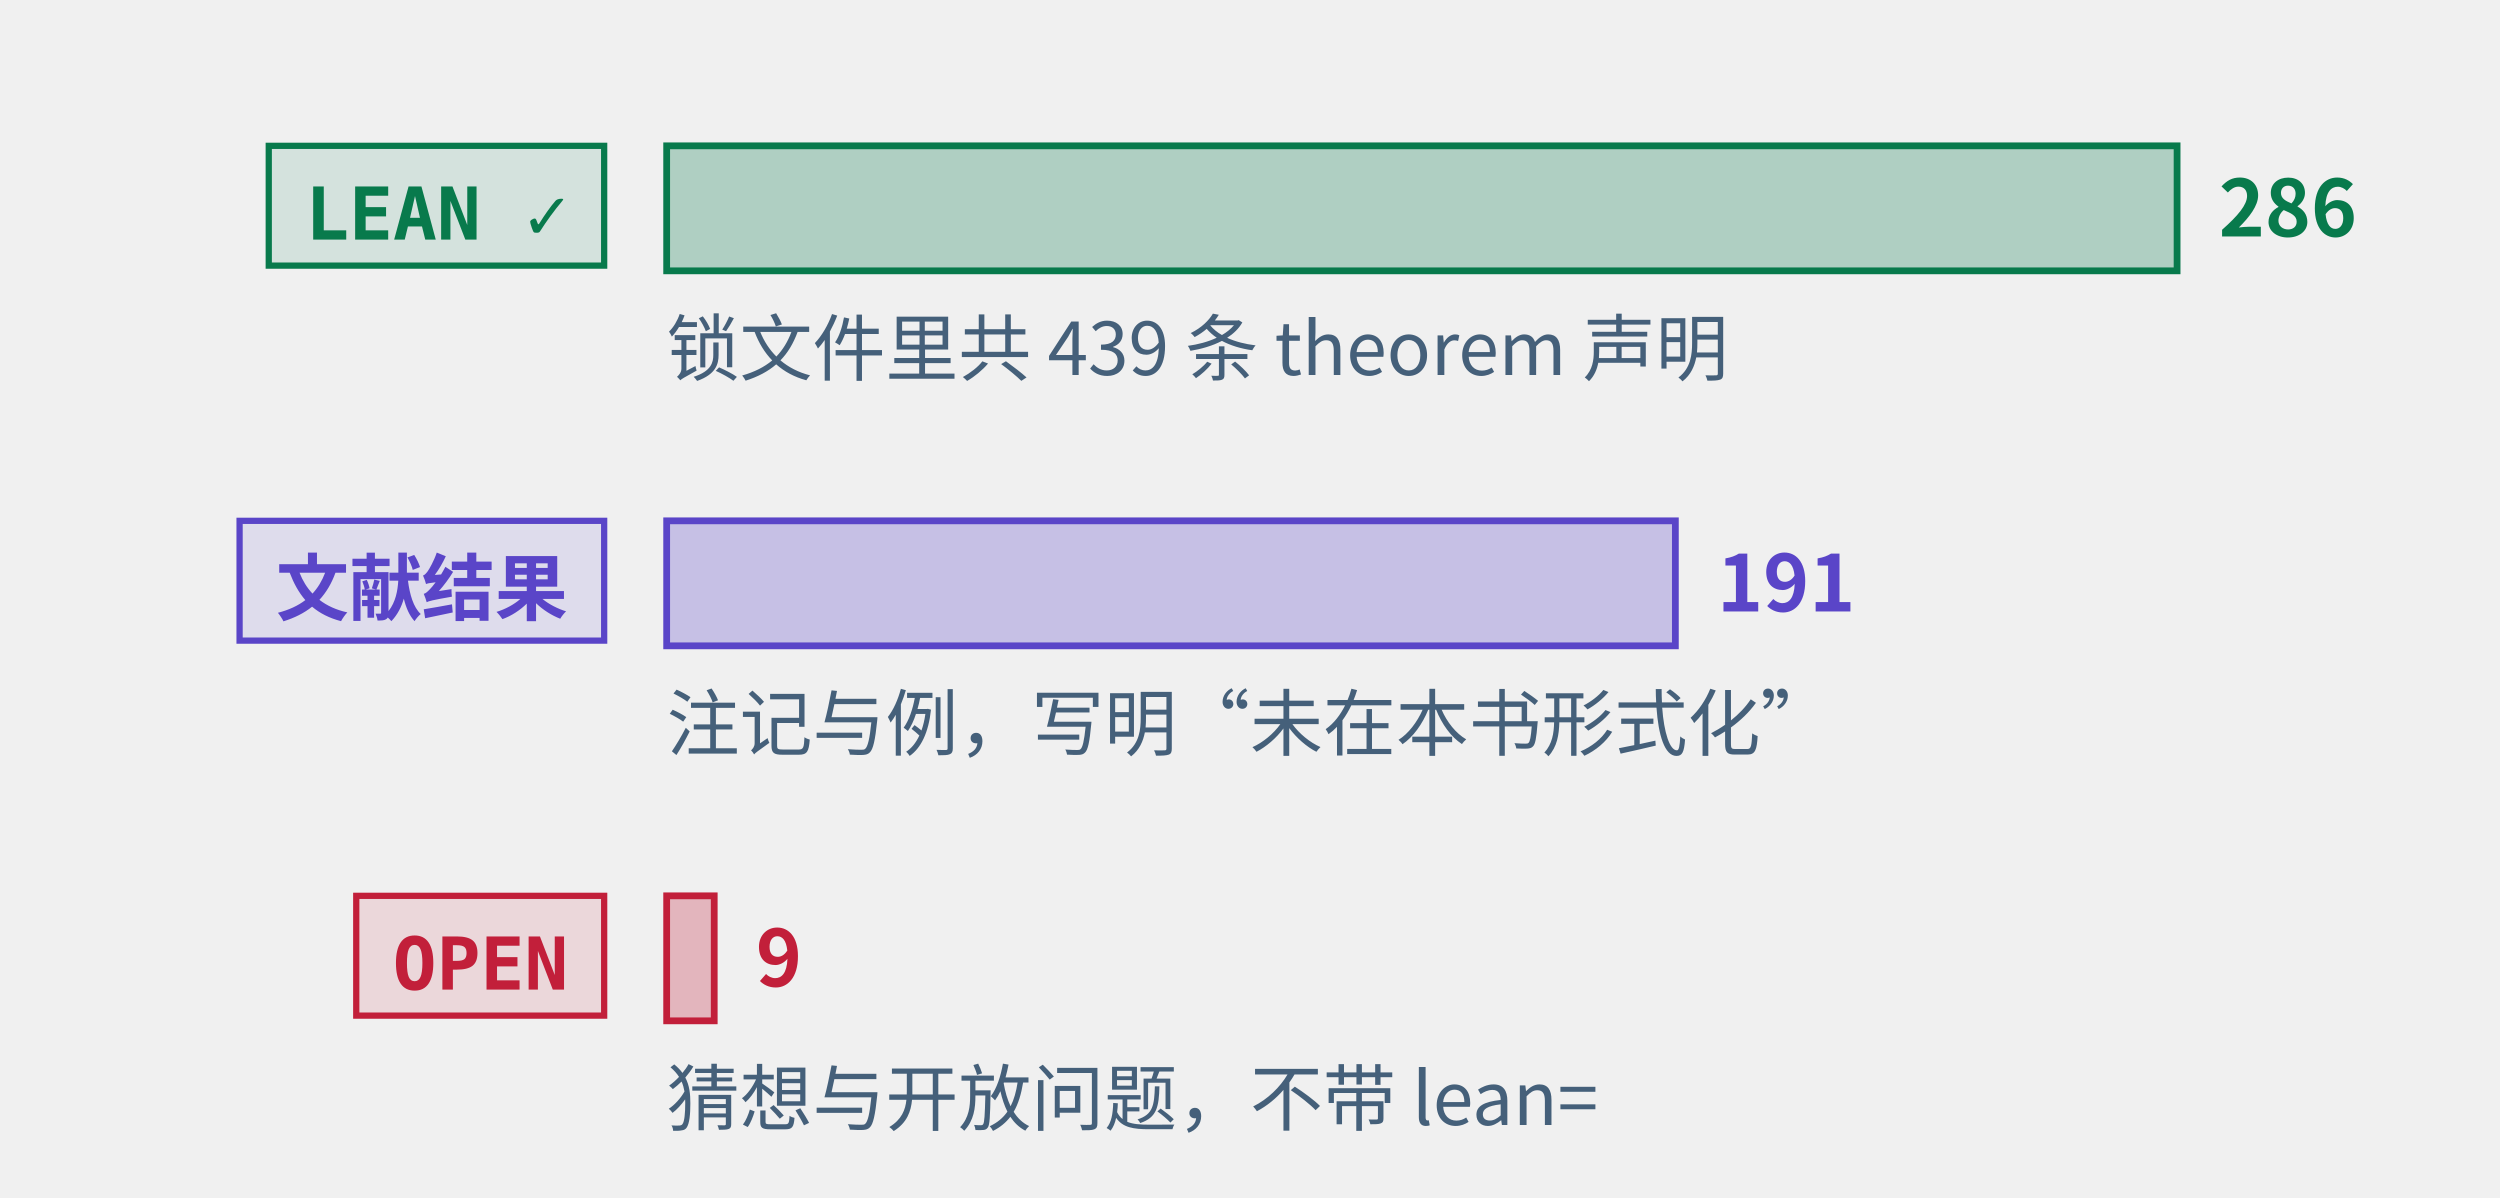
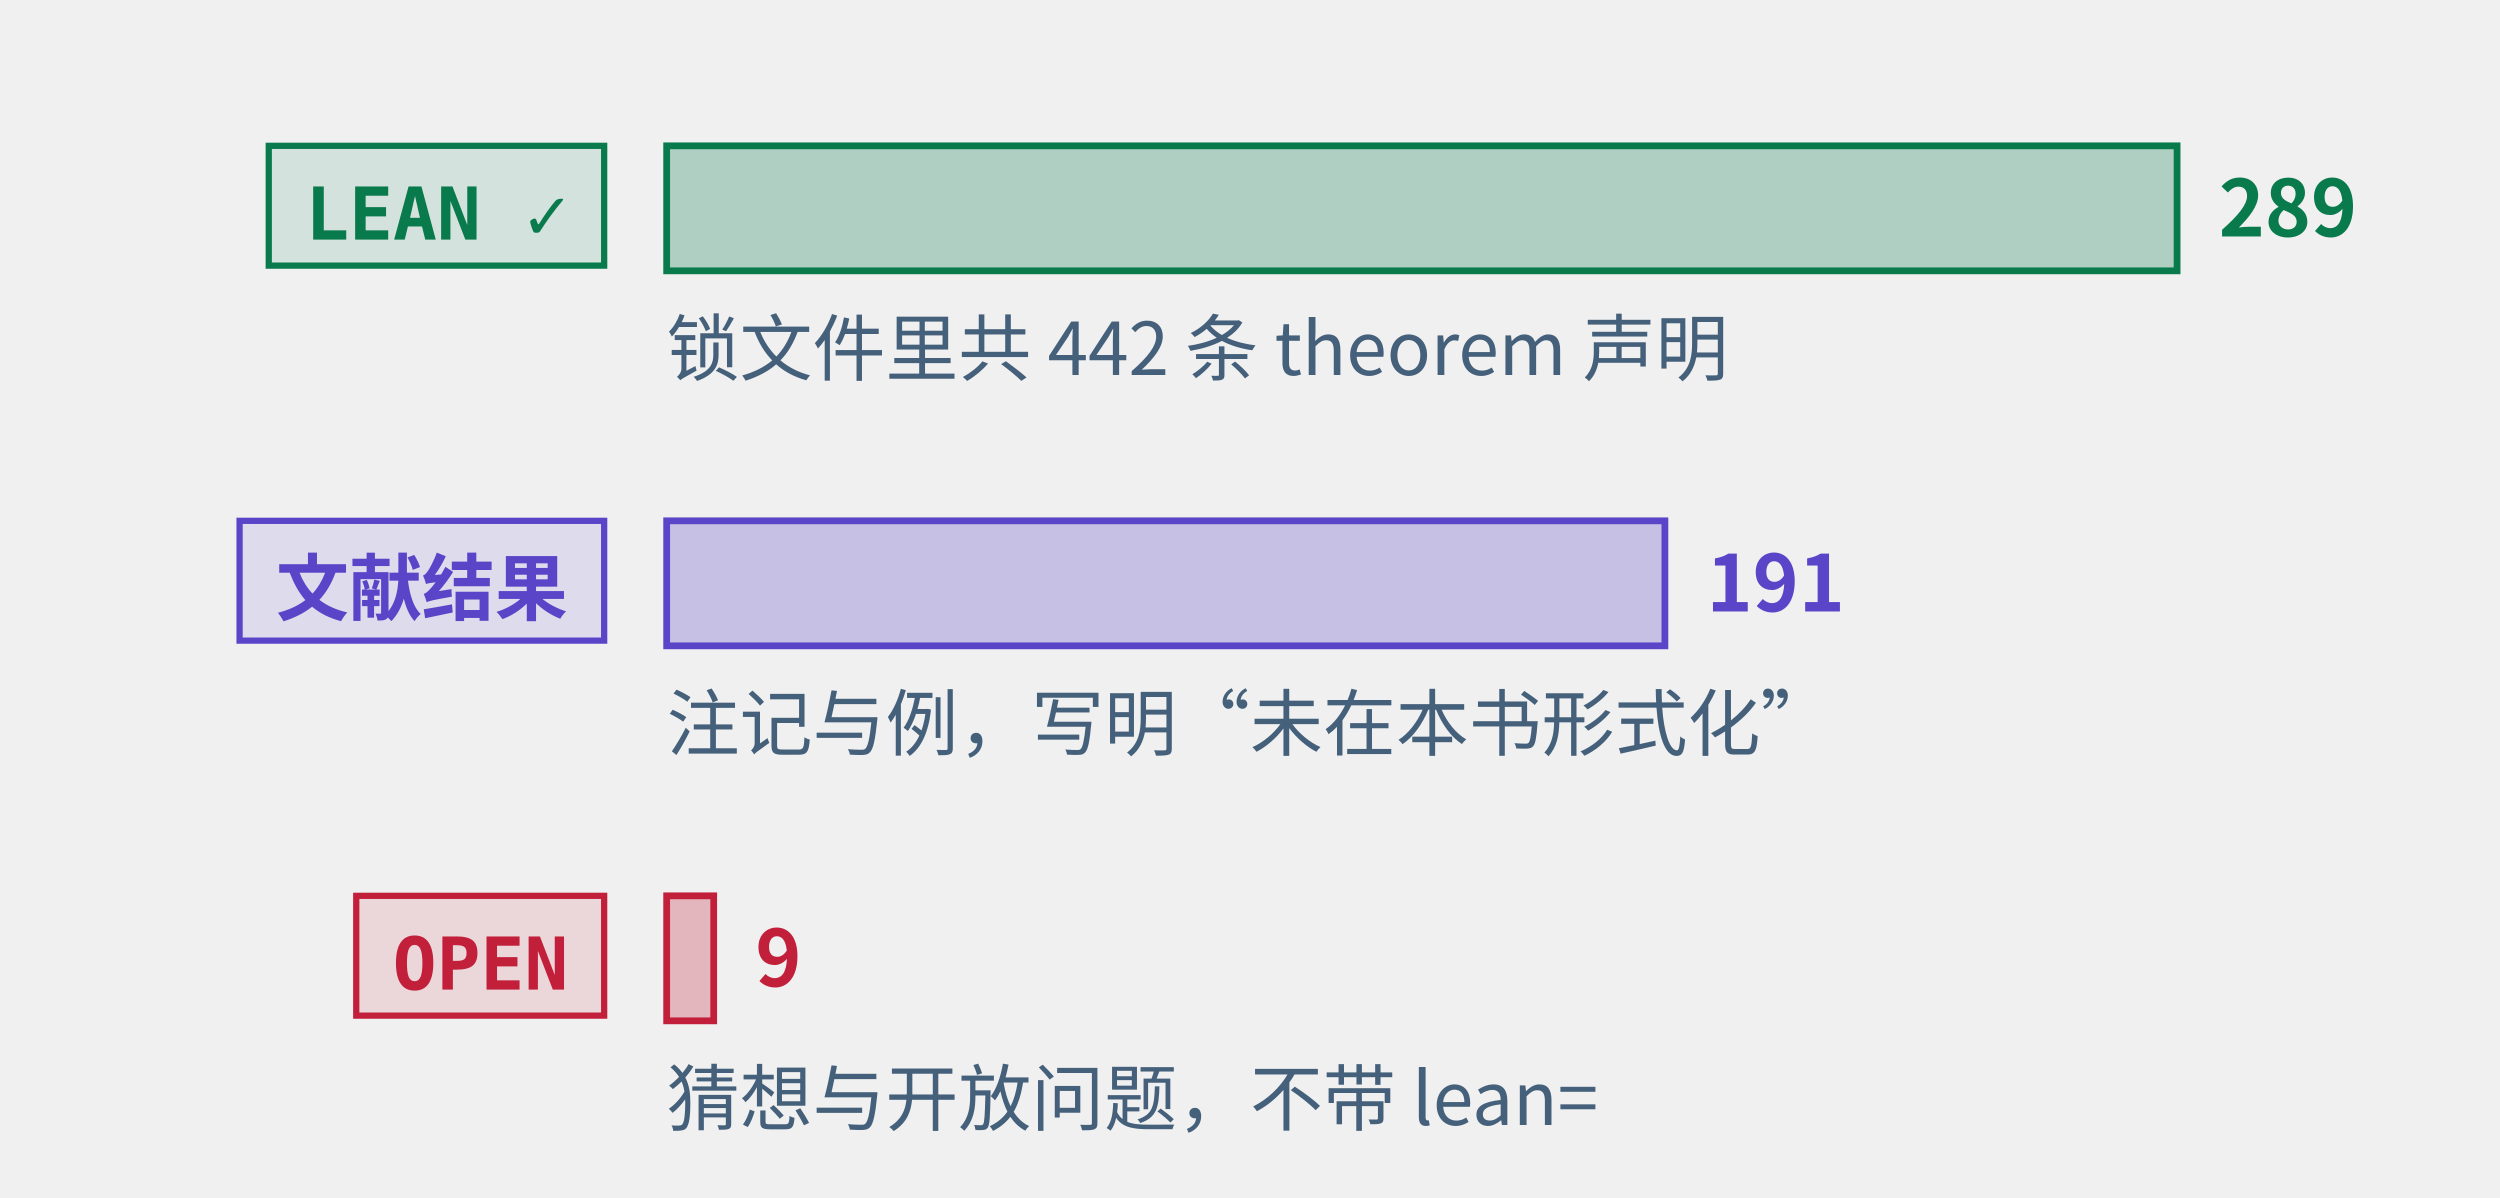
<svg xmlns="http://www.w3.org/2000/svg" class="tr-fig" data-tr-fig="prelude-three-tiers" data-lang="zh" viewBox="0 0 480 230" width="480" height="230" font-family="'Noto Sans SC', 'Noto Sans CJK SC', 'Source Sans 3', 'PingFang SC', 'Microsoft YaHei', system-ui, sans-serif" role="img" aria-label="三条横条，各配一个标签。最上面一条绿色，标签 LEAN ✓，是带 Lean 引用的定理、引理、命题与推论的条数，最长；中间一条紫色，标签“文献结果”，是标明文献结果的注记与例的条数；最下面一条红色，标签 OPEN，是开放猜想与开放问题的条数，很短。每条横条末端写着条数，绿色一条下面另注锁文件里 theorem 声明的条数。">
  <style>.ts-ink{stroke:#0b1622}.tf-ink{fill:#0b1622}.ts-dim{stroke:#45607a}.tf-dim{fill:#45607a}.ts-faint{stroke:#9db3c4}.tf-faint{fill:#9db3c4}.ts-edge{stroke:#b9d0dd}.tf-edge{fill:#b9d0dd}.ts-hot{stroke:#5f9bb5}.tf-hot{fill:#5f9bb5}.ts-bg{stroke:#ffffff}.tf-bg{fill:#ffffff}.ts-panel{stroke:#eef5f9}.tf-panel{fill:#eef5f9}.ts-sheet{stroke:#f7fbfd}.tf-sheet{fill:#f7fbfd}.ts-cyan{stroke:#007c8a}.tf-cyan{fill:#007c8a}.ts-magenta{stroke:#b0128f}.tf-magenta{fill:#b0128f}.ts-amber{stroke:#946200}.tf-amber{fill:#946200}.ts-violet{stroke:#5a45c8}.tf-violet{fill:#5a45c8}.ts-ok{stroke:#087a4c}.tf-ok{fill:#087a4c}.ts-warn{stroke:#c21f3a}.tf-warn{fill:#c21f3a}.ts-blue{stroke:#1d5fd0}.tf-blue{fill:#1d5fd0}.ts-orange{stroke:#b85410}.tf-orange{fill:#b85410}.ts-sigma{stroke:#28405a}.tf-sigma{fill:#28405a}@media (prefers-color-scheme:dark){.ts-ink{stroke:#d4efff}.tf-ink{fill:#d4efff}.ts-dim{stroke:#6f8ea5}.tf-dim{fill:#6f8ea5}.ts-faint{stroke:#34506a}.tf-faint{fill:#34506a}.ts-edge{stroke:#143049}.tf-edge{fill:#143049}.ts-hot{stroke:#1f5d7c}.tf-hot{fill:#1f5d7c}.ts-bg{stroke:#03060c}.tf-bg{fill:#03060c}.ts-panel{stroke:#07101b}.tf-panel{fill:#07101b}.ts-sheet{stroke:#050c16}.tf-sheet{fill:#050c16}.ts-cyan{stroke:#19f0ff}.tf-cyan{fill:#19f0ff}.ts-magenta{stroke:#ff2fd0}.tf-magenta{fill:#ff2fd0}.ts-amber{stroke:#ffc83d}.tf-amber{fill:#ffc83d}.ts-violet{stroke:#9d8cff}.tf-violet{fill:#9d8cff}.ts-ok{stroke:#46ffb2}.tf-ok{fill:#46ffb2}.ts-warn{stroke:#ff5064}.tf-warn{fill:#ff5064}.ts-blue{stroke:#2a7bff}.tf-blue{fill:#2a7bff}.ts-orange{stroke:#ff8a3c}.tf-orange{fill:#ff8a3c}.ts-sigma{stroke:#cfe3ff}.tf-sigma{fill:#cfe3ff}}</style>
  <rect x="51.6" y="28" width="64.4" height="23" class="ts-ok tf-ok" stroke-width="1.2" fill-opacity="0.12" />
  <text class="tf-ok tr-fig-mono" x="58.6" y="46" font-size="14" font-family="'JetBrains Mono', 'DejaVu Sans Mono', ui-monospace, Menlo, Consolas, monospace" font-weight="600">LEAN ✓</text>
  <rect x="128" y="28" width="290" height="24" class="ts-ok tf-ok" stroke-width="1.3" fill-opacity="0.28" />
-   <text class="tf-ok" x="426" y="45.4" font-size="15" font-weight="600">286</text>
+   <text class="tf-ok" x="426" y="45.4" font-size="15" font-weight="600">289</text>
  <rect x="46" y="100" width="70" height="23" class="ts-violet tf-violet" stroke-width="1.2" fill-opacity="0.12" />
  <text class="tf-violet tr-fig-mono" x="53" y="118" font-size="14" font-family="'JetBrains Mono', 'DejaVu Sans Mono', ui-monospace, Menlo, Consolas, monospace" font-weight="600">文献结果</text>
-   <rect x="128" y="100" width="193.67" height="24" class="ts-violet tf-violet" stroke-width="1.3" fill-opacity="0.28" />
-   <text class="tf-violet" x="329.67" y="117.4" font-size="15" font-weight="600">191</text>
+   <rect x="128" y="100" width="191.66" height="24" class="ts-violet tf-violet" stroke-width="1.3" fill-opacity="0.28" />
+   <text class="tf-violet" x="327.66" y="117.4" font-size="15" font-weight="600">191</text>
  <rect x="68.4" y="172" width="47.6" height="23" class="ts-warn tf-warn" stroke-width="1.2" fill-opacity="0.12" />
  <text class="tf-warn tr-fig-mono" x="75.4" y="190" font-size="14" font-family="'JetBrains Mono', 'DejaVu Sans Mono', ui-monospace, Menlo, Consolas, monospace" font-weight="600">OPEN</text>
-   <rect x="128" y="172" width="9.13" height="24" class="ts-warn tf-warn" stroke-width="1.3" fill-opacity="0.28" />
-   <text class="tf-warn" x="145.13" y="189.4" font-size="15" font-weight="600">9</text>
-   <text class="tf-dim" x="128" y="72" font-size="14">锁文件里共 439 条 theorem 声明</text>
+   <rect x="128" y="172" width="9.03" height="24" class="ts-warn tf-warn" stroke-width="1.3" fill-opacity="0.28" />
+   <text class="tf-warn" x="145.03" y="189.4" font-size="15" font-weight="600">9</text>
+   <text class="tf-dim" x="128" y="72" font-size="14">锁文件里共 442 条 theorem 声明</text>
  <text class="tf-dim" x="128" y="144" font-size="14">注记与例，写明“未在本书形式化”</text>
  <text class="tf-dim" x="128" y="216" font-size="14">猜想与开放问题，不带 lean=</text>
</svg>
